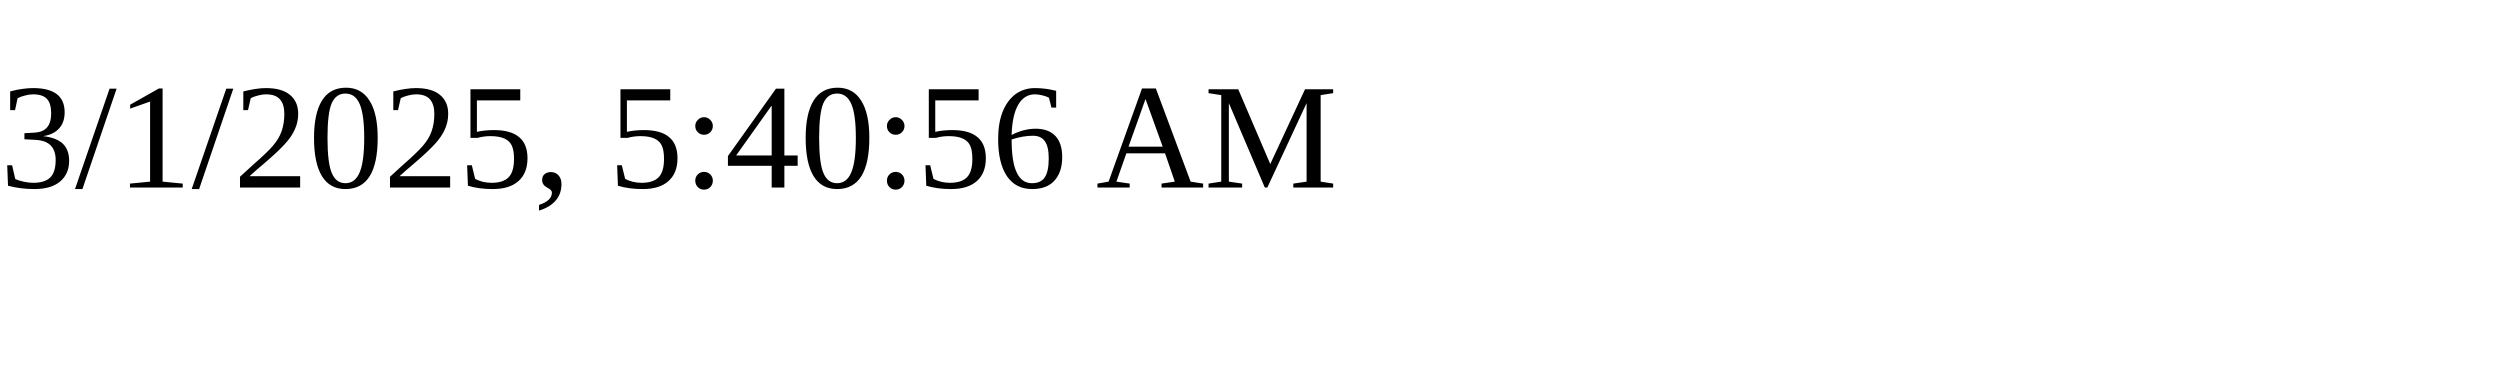
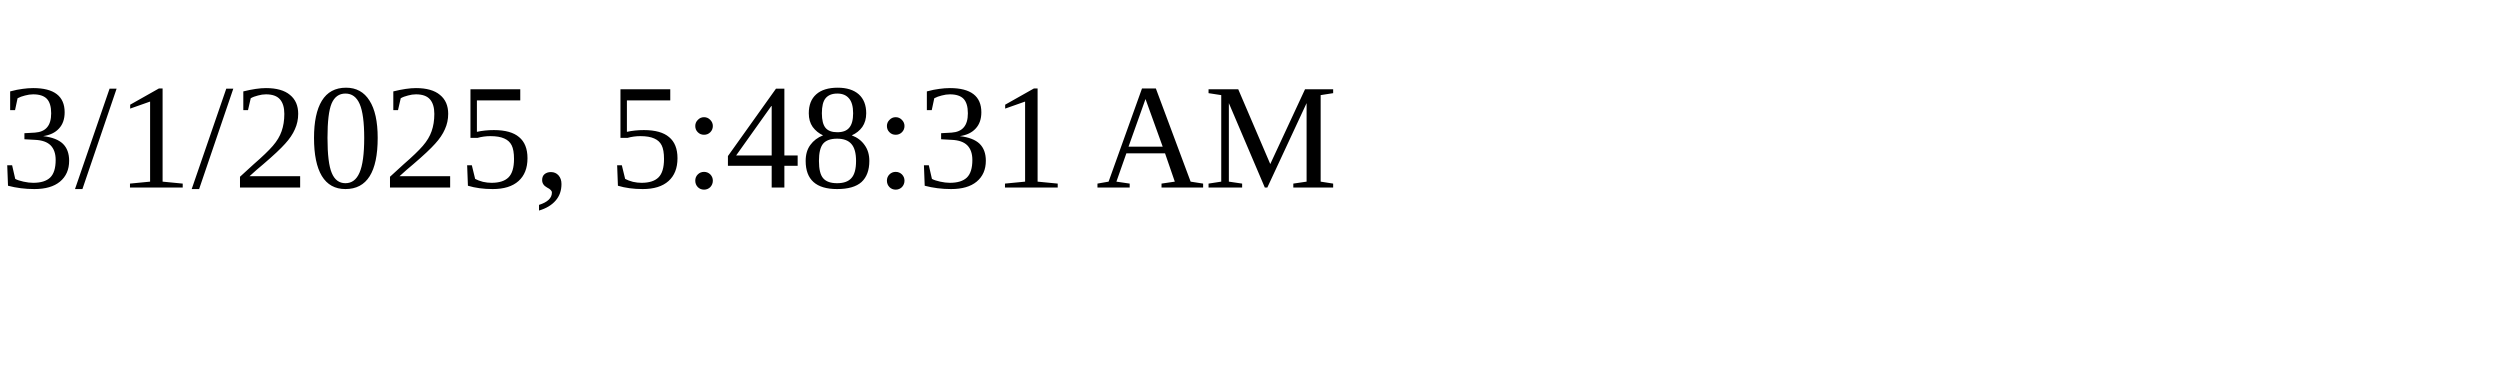
<svg xmlns="http://www.w3.org/2000/svg" height="30" width="200">
-   <text x="0" y="15">3/1/2025, 5:40:56 AM</text>
+   <text x="0" y="15">3/1/2025, 5:48:31 AM</text>
</svg>
